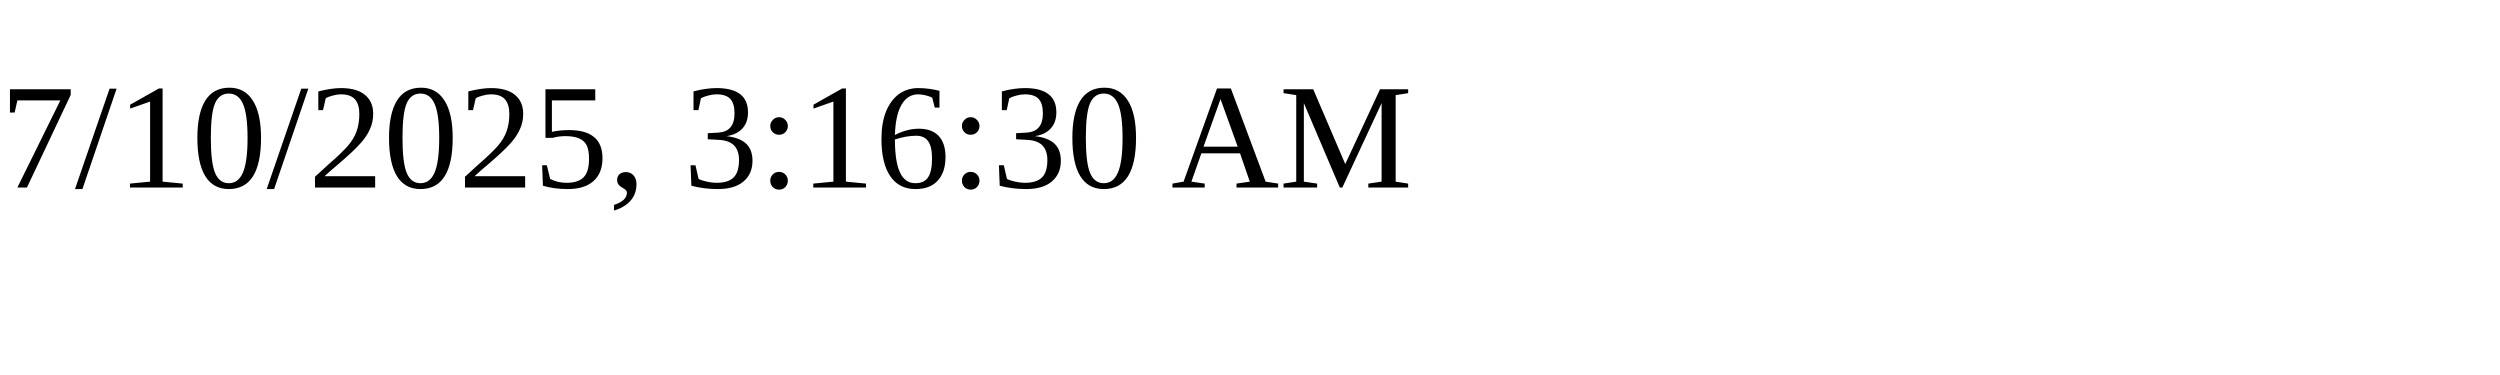
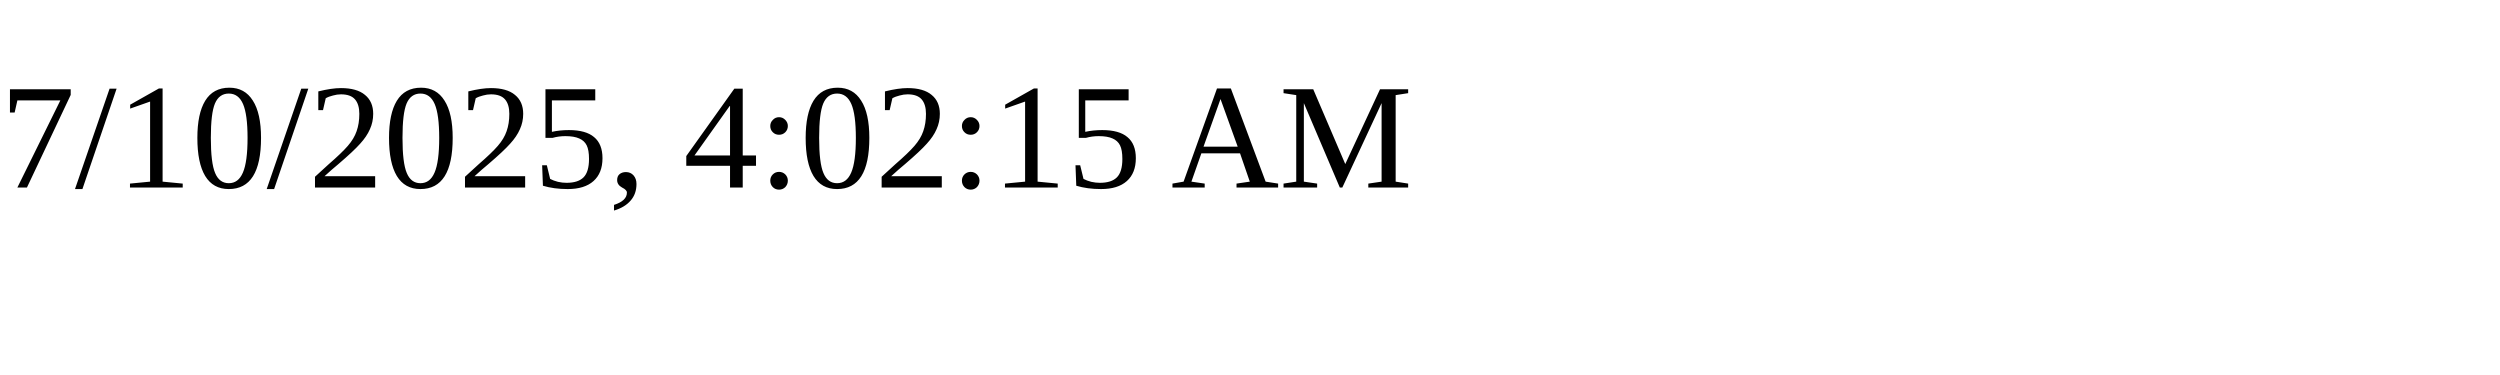
<svg xmlns="http://www.w3.org/2000/svg" height="30" width="200">
-   <text x="0" y="15">7/10/2025, 3:16:30 AM</text>
+   <text x="0" y="15">7/10/2025, 4:02:15 AM</text>
</svg>
